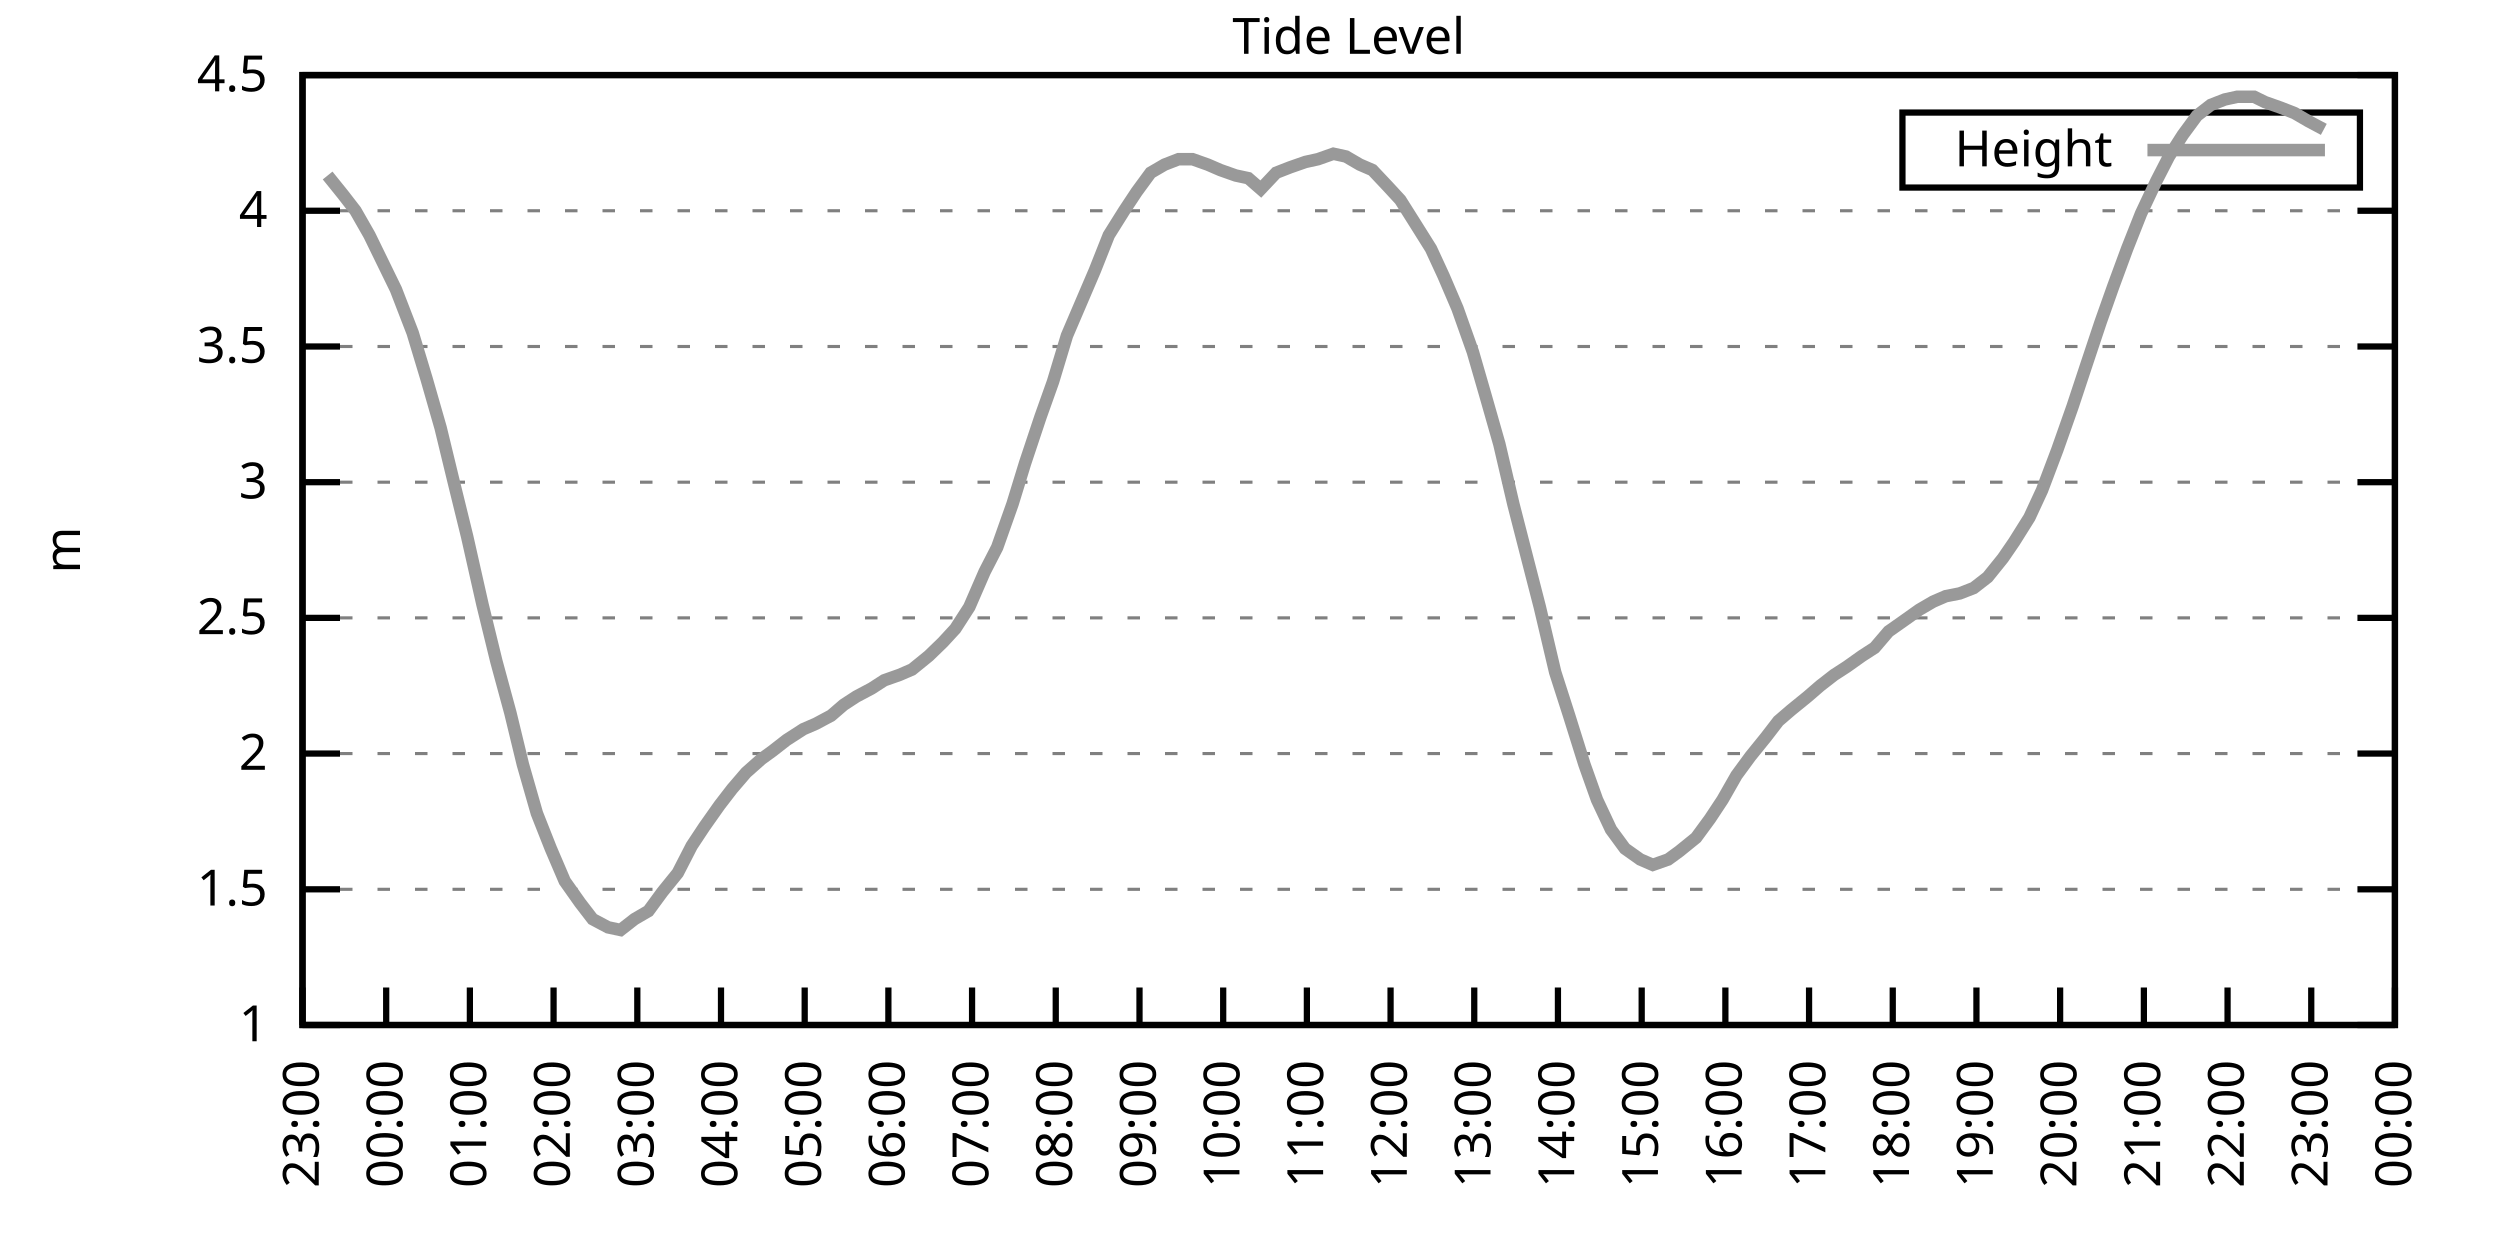
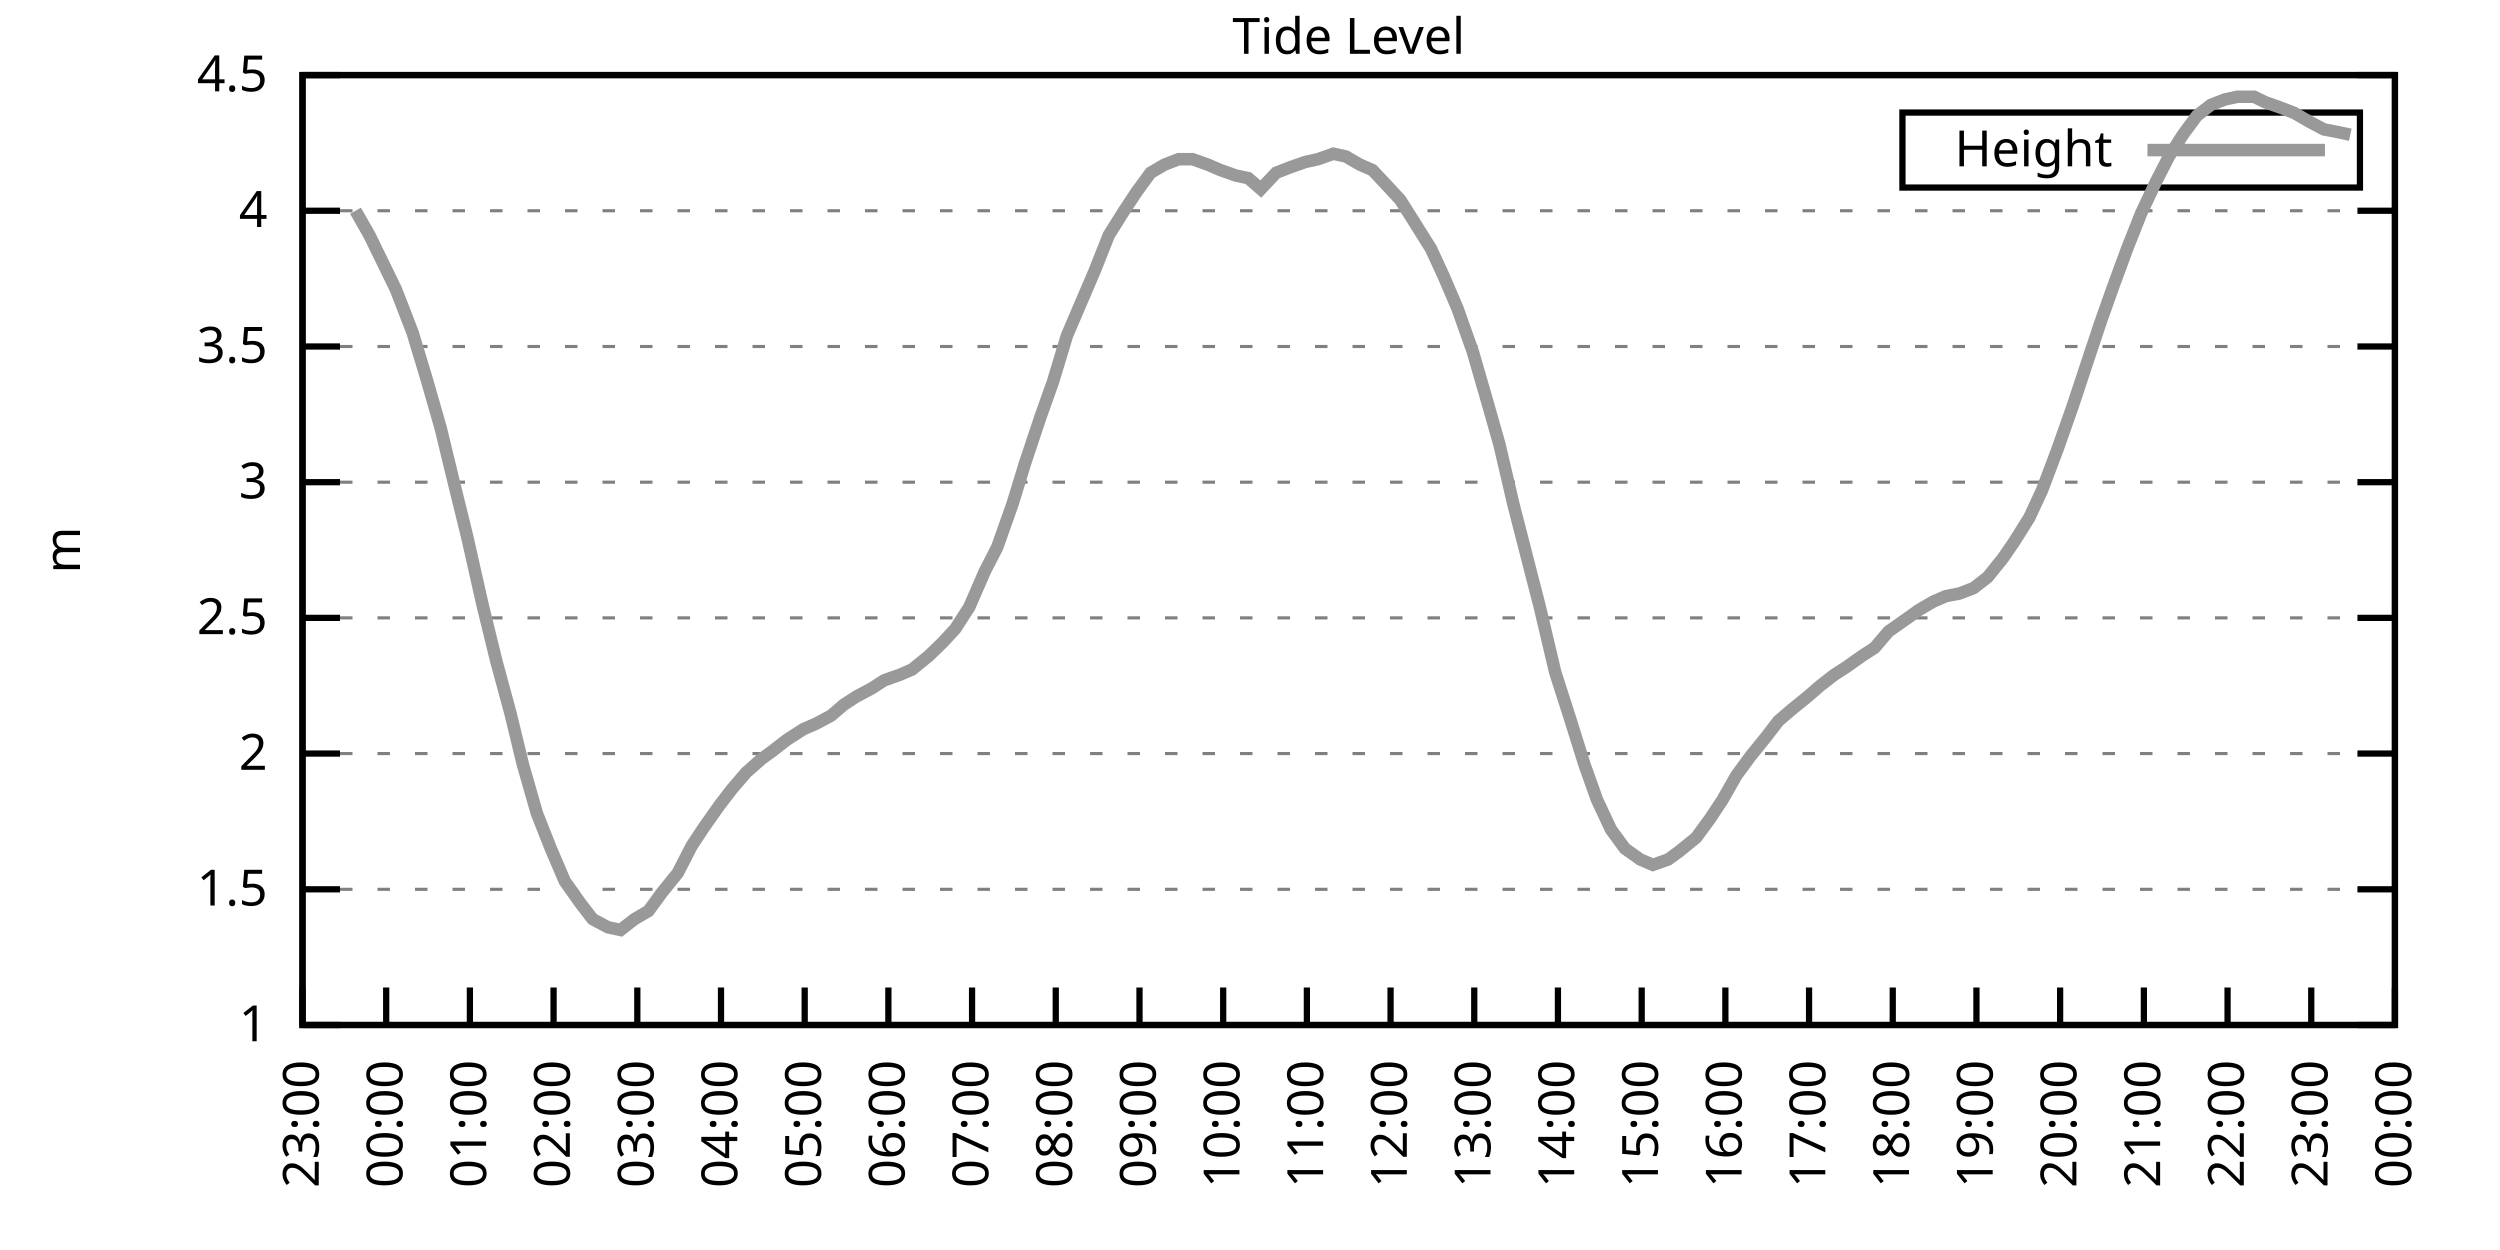
<svg xmlns="http://www.w3.org/2000/svg" xmlns:xlink="http://www.w3.org/1999/xlink" width="400" height="200" viewBox="0 0 400 200">
  <g id="gnuplot_canvas">
    <rect x="0" y="0" width="400" height="200" fill="none" />
    <defs>
      <circle id="gpDot" r="0.5" stroke-width="0.5" stroke="currentColor" />
      <path id="gpPt0" stroke-width="0.333" stroke="currentColor" d="M-1,0 h2 M0,-1 v2" />
      <path id="gpPt1" stroke-width="0.333" stroke="currentColor" d="M-1,-1 L1,1 M1,-1 L-1,1" />
      <path id="gpPt2" stroke-width="0.333" stroke="currentColor" d="M-1,0 L1,0 M0,-1 L0,1 M-1,-1 L1,1 M-1,1 L1,-1" />
      <rect id="gpPt3" stroke-width="0.333" stroke="currentColor" x="-1" y="-1" width="2" height="2" />
      <rect id="gpPt4" stroke-width="0.333" stroke="currentColor" fill="currentColor" x="-1" y="-1" width="2" height="2" />
      <circle id="gpPt5" stroke-width="0.333" stroke="currentColor" cx="0" cy="0" r="1" />
      <use xlink:href="#gpPt5" id="gpPt6" fill="currentColor" stroke="none" />
      <path id="gpPt7" stroke-width="0.333" stroke="currentColor" d="M0,-1.33 L-1.33,0.67 L1.33,0.67 z" />
      <use xlink:href="#gpPt7" id="gpPt8" fill="currentColor" stroke="none" />
      <use xlink:href="#gpPt7" id="gpPt9" stroke="currentColor" transform="rotate(180)" />
      <use xlink:href="#gpPt9" id="gpPt10" fill="currentColor" stroke="none" />
      <use xlink:href="#gpPt3" id="gpPt11" stroke="currentColor" transform="rotate(45)" />
      <use xlink:href="#gpPt11" id="gpPt12" fill="currentColor" stroke="none" />
      <path id="gpPt13" stroke-width="0.333" stroke="currentColor" d="M0,1.330 L1.265,0.411 L0.782,-1.067 L-0.782,-1.076 L-1.265,0.411 z" />
      <use xlink:href="#gpPt13" id="gpPt14" fill="currentColor" stroke="none" />
      <filter id="textbox" filterUnits="objectBoundingBox" x="0" y="0" height="1" width="1">
        <feFlood flood-color="white" flood-opacity="1" result="bgnd" />
        <feComposite in="SourceGraphic" in2="bgnd" operator="atop" />
      </filter>
      <filter id="greybox" filterUnits="objectBoundingBox" x="0" y="0" height="1" width="1">
        <feFlood flood-color="lightgrey" flood-opacity="1" result="grey" />
        <feComposite in="SourceGraphic" in2="grey" operator="atop" />
      </filter>
    </defs>
    <g fill="none" color="white" stroke="currentColor" stroke-width="1.00" stroke-linecap="butt" stroke-linejoin="miter">
</g>
    <g fill="none" color="black" stroke="currentColor" stroke-width="1.00" stroke-linecap="butt" stroke-linejoin="miter">
      <g stroke="none" shape-rendering="crispEdges">
        <polygon fill="rgb(255, 255, 255)" points="48.40,164.00 383.18,164.00 383.18,12.02 48.40,12.02 " />
      </g>
    </g>
    <g fill="none" color="black" stroke="currentColor" stroke-width="1.00" stroke-linecap="butt" stroke-linejoin="miter">
</g>
    <g fill="none" color="black" stroke="black" stroke-width="0.50" stroke-linecap="butt" stroke-linejoin="miter">
</g>
    <g fill="none" color="gray" stroke="currentColor" stroke-width="0.50" stroke-linecap="butt" stroke-linejoin="miter">
      <path stroke="gray" stroke-dasharray="2,4" class="gridline" d="M48.40,164.00 L383.19,164.00  " />
    </g>
    <g fill="none" color="gray" stroke="gray" stroke-width="1.00" stroke-linecap="butt" stroke-linejoin="miter">
</g>
    <g fill="none" color="black" stroke="currentColor" stroke-width="1.00" stroke-linecap="butt" stroke-linejoin="miter">
      <path stroke="black" d="M48.40,164.00 L54.40,164.00 M383.19,164.00 L377.19,164.00  " />
      <g transform="translate(42.80,166.60)" stroke="none" fill="black" font-family="Sans" font-size="8.00" text-anchor="end">
        <text>
          <tspan font-family="Sans"> 1</tspan>
        </text>
      </g>
    </g>
    <g fill="none" color="black" stroke="currentColor" stroke-width="1.00" stroke-linecap="butt" stroke-linejoin="miter">
</g>
    <g fill="none" color="black" stroke="black" stroke-width="0.50" stroke-linecap="butt" stroke-linejoin="miter">
</g>
    <g fill="none" color="gray" stroke="currentColor" stroke-width="0.50" stroke-linecap="butt" stroke-linejoin="miter">
      <path stroke="gray" stroke-dasharray="2,4" class="gridline" d="M48.40,142.29 L383.19,142.29  " />
    </g>
    <g fill="none" color="gray" stroke="gray" stroke-width="1.00" stroke-linecap="butt" stroke-linejoin="miter">
</g>
    <g fill="none" color="black" stroke="currentColor" stroke-width="1.00" stroke-linecap="butt" stroke-linejoin="miter">
      <path stroke="black" d="M48.40,142.29 L54.40,142.29 M383.19,142.29 L377.19,142.29  " />
      <g transform="translate(42.80,144.89)" stroke="none" fill="black" font-family="Sans" font-size="8.00" text-anchor="end">
        <text>
          <tspan font-family="Sans"> 1.5</tspan>
        </text>
      </g>
    </g>
    <g fill="none" color="black" stroke="currentColor" stroke-width="1.00" stroke-linecap="butt" stroke-linejoin="miter">
</g>
    <g fill="none" color="black" stroke="black" stroke-width="0.50" stroke-linecap="butt" stroke-linejoin="miter">
</g>
    <g fill="none" color="gray" stroke="currentColor" stroke-width="0.50" stroke-linecap="butt" stroke-linejoin="miter">
      <path stroke="gray" stroke-dasharray="2,4" class="gridline" d="M48.40,120.57 L383.19,120.57  " />
    </g>
    <g fill="none" color="gray" stroke="gray" stroke-width="1.00" stroke-linecap="butt" stroke-linejoin="miter">
</g>
    <g fill="none" color="black" stroke="currentColor" stroke-width="1.00" stroke-linecap="butt" stroke-linejoin="miter">
      <path stroke="black" d="M48.40,120.57 L54.40,120.57 M383.19,120.57 L377.19,120.57  " />
      <g transform="translate(42.80,123.17)" stroke="none" fill="black" font-family="Sans" font-size="8.00" text-anchor="end">
        <text>
          <tspan font-family="Sans"> 2</tspan>
        </text>
      </g>
    </g>
    <g fill="none" color="black" stroke="currentColor" stroke-width="1.00" stroke-linecap="butt" stroke-linejoin="miter">
</g>
    <g fill="none" color="black" stroke="black" stroke-width="0.50" stroke-linecap="butt" stroke-linejoin="miter">
</g>
    <g fill="none" color="gray" stroke="currentColor" stroke-width="0.50" stroke-linecap="butt" stroke-linejoin="miter">
      <path stroke="gray" stroke-dasharray="2,4" class="gridline" d="M48.40,98.86 L383.19,98.86  " />
    </g>
    <g fill="none" color="gray" stroke="gray" stroke-width="1.00" stroke-linecap="butt" stroke-linejoin="miter">
</g>
    <g fill="none" color="black" stroke="currentColor" stroke-width="1.00" stroke-linecap="butt" stroke-linejoin="miter">
      <path stroke="black" d="M48.40,98.86 L54.40,98.86 M383.19,98.86 L377.19,98.86  " />
      <g transform="translate(42.80,101.46)" stroke="none" fill="black" font-family="Sans" font-size="8.00" text-anchor="end">
        <text>
          <tspan font-family="Sans"> 2.5</tspan>
        </text>
      </g>
    </g>
    <g fill="none" color="black" stroke="currentColor" stroke-width="1.00" stroke-linecap="butt" stroke-linejoin="miter">
</g>
    <g fill="none" color="black" stroke="black" stroke-width="0.50" stroke-linecap="butt" stroke-linejoin="miter">
</g>
    <g fill="none" color="gray" stroke="currentColor" stroke-width="0.50" stroke-linecap="butt" stroke-linejoin="miter">
      <path stroke="gray" stroke-dasharray="2,4" class="gridline" d="M48.40,77.15 L383.19,77.15  " />
    </g>
    <g fill="none" color="gray" stroke="gray" stroke-width="1.00" stroke-linecap="butt" stroke-linejoin="miter">
</g>
    <g fill="none" color="black" stroke="currentColor" stroke-width="1.00" stroke-linecap="butt" stroke-linejoin="miter">
      <path stroke="black" d="M48.40,77.15 L54.40,77.15 M383.19,77.15 L377.19,77.15  " />
      <g transform="translate(42.80,79.75)" stroke="none" fill="black" font-family="Sans" font-size="8.00" text-anchor="end">
        <text>
          <tspan font-family="Sans"> 3</tspan>
        </text>
      </g>
    </g>
    <g fill="none" color="black" stroke="currentColor" stroke-width="1.00" stroke-linecap="butt" stroke-linejoin="miter">
</g>
    <g fill="none" color="black" stroke="black" stroke-width="0.50" stroke-linecap="butt" stroke-linejoin="miter">
</g>
    <g fill="none" color="gray" stroke="currentColor" stroke-width="0.50" stroke-linecap="butt" stroke-linejoin="miter">
      <path stroke="gray" stroke-dasharray="2,4" class="gridline" d="M48.40,55.44 L383.19,55.44  " />
    </g>
    <g fill="none" color="gray" stroke="gray" stroke-width="1.00" stroke-linecap="butt" stroke-linejoin="miter">
</g>
    <g fill="none" color="black" stroke="currentColor" stroke-width="1.00" stroke-linecap="butt" stroke-linejoin="miter">
      <path stroke="black" d="M48.40,55.44 L54.40,55.44 M383.19,55.44 L377.19,55.44  " />
      <g transform="translate(42.80,58.04)" stroke="none" fill="black" font-family="Sans" font-size="8.00" text-anchor="end">
        <text>
          <tspan font-family="Sans"> 3.5</tspan>
        </text>
      </g>
    </g>
    <g fill="none" color="black" stroke="currentColor" stroke-width="1.00" stroke-linecap="butt" stroke-linejoin="miter">
</g>
    <g fill="none" color="black" stroke="black" stroke-width="0.50" stroke-linecap="butt" stroke-linejoin="miter">
</g>
    <g fill="none" color="gray" stroke="currentColor" stroke-width="0.50" stroke-linecap="butt" stroke-linejoin="miter">
      <path stroke="gray" stroke-dasharray="2,4" class="gridline" d="M48.40,33.72 L383.19,33.72  " />
    </g>
    <g fill="none" color="gray" stroke="gray" stroke-width="1.00" stroke-linecap="butt" stroke-linejoin="miter">
</g>
    <g fill="none" color="black" stroke="currentColor" stroke-width="1.00" stroke-linecap="butt" stroke-linejoin="miter">
      <path stroke="black" d="M48.40,33.72 L54.40,33.72 M383.19,33.72 L377.19,33.72  " />
      <g transform="translate(42.80,36.32)" stroke="none" fill="black" font-family="Sans" font-size="8.00" text-anchor="end">
        <text>
          <tspan font-family="Sans"> 4</tspan>
        </text>
      </g>
    </g>
    <g fill="none" color="black" stroke="currentColor" stroke-width="1.00" stroke-linecap="butt" stroke-linejoin="miter">
</g>
    <g fill="none" color="black" stroke="black" stroke-width="0.50" stroke-linecap="butt" stroke-linejoin="miter">
</g>
    <g fill="none" color="gray" stroke="currentColor" stroke-width="0.50" stroke-linecap="butt" stroke-linejoin="miter">
      <path stroke="gray" stroke-dasharray="2,4" class="gridline" d="M48.40,12.01 L383.19,12.01  " />
    </g>
    <g fill="none" color="gray" stroke="gray" stroke-width="1.00" stroke-linecap="butt" stroke-linejoin="miter">
</g>
    <g fill="none" color="black" stroke="currentColor" stroke-width="1.00" stroke-linecap="butt" stroke-linejoin="miter">
      <path stroke="black" d="M48.40,12.01 L54.40,12.01 M383.19,12.01 L377.19,12.01  " />
      <g transform="translate(42.80,14.61)" stroke="none" fill="black" font-family="Sans" font-size="8.00" text-anchor="end">
        <text>
          <tspan font-family="Sans"> 4.5</tspan>
        </text>
      </g>
    </g>
    <g fill="none" color="black" stroke="currentColor" stroke-width="1.00" stroke-linecap="butt" stroke-linejoin="miter">
      <path stroke="black" d="M48.40,164.00 L48.40,158.00  " />
      <g transform="translate(51.00,169.60) rotate(270.00)" stroke="none" fill="black" font-family="Sans" font-size="8.00" text-anchor="end">
        <text>
          <tspan font-family="Sans">23:00</tspan>
        </text>
      </g>
    </g>
    <g fill="none" color="black" stroke="currentColor" stroke-width="1.00" stroke-linecap="butt" stroke-linejoin="miter">
      <path stroke="black" d="M61.79,164.00 L61.79,158.00  " />
      <g transform="translate(64.39,169.60) rotate(270.00)" stroke="none" fill="black" font-family="Sans" font-size="8.00" text-anchor="end">
        <text>
          <tspan font-family="Sans">00:00</tspan>
        </text>
      </g>
    </g>
    <g fill="none" color="black" stroke="currentColor" stroke-width="1.00" stroke-linecap="butt" stroke-linejoin="miter">
      <path stroke="black" d="M75.18,164.00 L75.18,158.00  " />
      <g transform="translate(77.78,169.60) rotate(270.00)" stroke="none" fill="black" font-family="Sans" font-size="8.00" text-anchor="end">
        <text>
          <tspan font-family="Sans">01:00</tspan>
        </text>
      </g>
    </g>
    <g fill="none" color="black" stroke="currentColor" stroke-width="1.00" stroke-linecap="butt" stroke-linejoin="miter">
      <path stroke="black" d="M88.57,164.00 L88.57,158.00  " />
      <g transform="translate(91.17,169.60) rotate(270.00)" stroke="none" fill="black" font-family="Sans" font-size="8.00" text-anchor="end">
        <text>
          <tspan font-family="Sans">02:00</tspan>
        </text>
      </g>
    </g>
    <g fill="none" color="black" stroke="currentColor" stroke-width="1.00" stroke-linecap="butt" stroke-linejoin="miter">
      <path stroke="black" d="M101.97,164.00 L101.97,158.00  " />
      <g transform="translate(104.57,169.60) rotate(270.00)" stroke="none" fill="black" font-family="Sans" font-size="8.00" text-anchor="end">
        <text>
          <tspan font-family="Sans">03:00</tspan>
        </text>
      </g>
    </g>
    <g fill="none" color="black" stroke="currentColor" stroke-width="1.00" stroke-linecap="butt" stroke-linejoin="miter">
      <path stroke="black" d="M115.36,164.00 L115.36,158.00  " />
      <g transform="translate(117.96,169.60) rotate(270.00)" stroke="none" fill="black" font-family="Sans" font-size="8.00" text-anchor="end">
        <text>
          <tspan font-family="Sans">04:00</tspan>
        </text>
      </g>
    </g>
    <g fill="none" color="black" stroke="currentColor" stroke-width="1.00" stroke-linecap="butt" stroke-linejoin="miter">
      <path stroke="black" d="M128.75,164.00 L128.75,158.00  " />
      <g transform="translate(131.35,169.60) rotate(270.00)" stroke="none" fill="black" font-family="Sans" font-size="8.00" text-anchor="end">
        <text>
          <tspan font-family="Sans">05:00</tspan>
        </text>
      </g>
    </g>
    <g fill="none" color="black" stroke="currentColor" stroke-width="1.00" stroke-linecap="butt" stroke-linejoin="miter">
      <path stroke="black" d="M142.14,164.00 L142.14,158.00  " />
      <g transform="translate(144.74,169.60) rotate(270.00)" stroke="none" fill="black" font-family="Sans" font-size="8.00" text-anchor="end">
        <text>
          <tspan font-family="Sans">06:00</tspan>
        </text>
      </g>
    </g>
    <g fill="none" color="black" stroke="currentColor" stroke-width="1.00" stroke-linecap="butt" stroke-linejoin="miter">
      <path stroke="black" d="M155.53,164.00 L155.53,158.00  " />
      <g transform="translate(158.13,169.60) rotate(270.00)" stroke="none" fill="black" font-family="Sans" font-size="8.00" text-anchor="end">
        <text>
          <tspan font-family="Sans">07:00</tspan>
        </text>
      </g>
    </g>
    <g fill="none" color="black" stroke="currentColor" stroke-width="1.00" stroke-linecap="butt" stroke-linejoin="miter">
      <path stroke="black" d="M168.92,164.00 L168.92,158.00  " />
      <g transform="translate(171.52,169.60) rotate(270.00)" stroke="none" fill="black" font-family="Sans" font-size="8.00" text-anchor="end">
        <text>
          <tspan font-family="Sans">08:00</tspan>
        </text>
      </g>
    </g>
    <g fill="none" color="black" stroke="currentColor" stroke-width="1.00" stroke-linecap="butt" stroke-linejoin="miter">
      <path stroke="black" d="M182.32,164.00 L182.32,158.00  " />
      <g transform="translate(184.92,169.60) rotate(270.00)" stroke="none" fill="black" font-family="Sans" font-size="8.00" text-anchor="end">
        <text>
          <tspan font-family="Sans">09:00</tspan>
        </text>
      </g>
    </g>
    <g fill="none" color="black" stroke="currentColor" stroke-width="1.00" stroke-linecap="butt" stroke-linejoin="miter">
      <path stroke="black" d="M195.71,164.00 L195.71,158.00  " />
      <g transform="translate(198.31,169.60) rotate(270.00)" stroke="none" fill="black" font-family="Sans" font-size="8.00" text-anchor="end">
        <text>
          <tspan font-family="Sans">10:00</tspan>
        </text>
      </g>
    </g>
    <g fill="none" color="black" stroke="currentColor" stroke-width="1.00" stroke-linecap="butt" stroke-linejoin="miter">
      <path stroke="black" d="M209.10,164.00 L209.10,158.00  " />
      <g transform="translate(211.70,169.60) rotate(270.00)" stroke="none" fill="black" font-family="Sans" font-size="8.00" text-anchor="end">
        <text>
          <tspan font-family="Sans">11:00</tspan>
        </text>
      </g>
    </g>
    <g fill="none" color="black" stroke="currentColor" stroke-width="1.00" stroke-linecap="butt" stroke-linejoin="miter">
      <path stroke="black" d="M222.49,164.00 L222.49,158.00  " />
      <g transform="translate(225.09,169.60) rotate(270.00)" stroke="none" fill="black" font-family="Sans" font-size="8.00" text-anchor="end">
        <text>
          <tspan font-family="Sans">12:00</tspan>
        </text>
      </g>
    </g>
    <g fill="none" color="black" stroke="currentColor" stroke-width="1.00" stroke-linecap="butt" stroke-linejoin="miter">
      <path stroke="black" d="M235.88,164.00 L235.88,158.00  " />
      <g transform="translate(238.48,169.60) rotate(270.00)" stroke="none" fill="black" font-family="Sans" font-size="8.00" text-anchor="end">
        <text>
          <tspan font-family="Sans">13:00</tspan>
        </text>
      </g>
    </g>
    <g fill="none" color="black" stroke="currentColor" stroke-width="1.00" stroke-linecap="butt" stroke-linejoin="miter">
      <path stroke="black" d="M249.27,164.00 L249.27,158.00  " />
      <g transform="translate(251.87,169.60) rotate(270.00)" stroke="none" fill="black" font-family="Sans" font-size="8.00" text-anchor="end">
        <text>
          <tspan font-family="Sans">14:00</tspan>
        </text>
      </g>
    </g>
    <g fill="none" color="black" stroke="currentColor" stroke-width="1.00" stroke-linecap="butt" stroke-linejoin="miter">
      <path stroke="black" d="M262.67,164.00 L262.67,158.00  " />
      <g transform="translate(265.27,169.60) rotate(270.00)" stroke="none" fill="black" font-family="Sans" font-size="8.00" text-anchor="end">
        <text>
          <tspan font-family="Sans">15:00</tspan>
        </text>
      </g>
    </g>
    <g fill="none" color="black" stroke="currentColor" stroke-width="1.00" stroke-linecap="butt" stroke-linejoin="miter">
      <path stroke="black" d="M276.06,164.00 L276.06,158.00  " />
      <g transform="translate(278.66,169.60) rotate(270.00)" stroke="none" fill="black" font-family="Sans" font-size="8.00" text-anchor="end">
        <text>
          <tspan font-family="Sans">16:00</tspan>
        </text>
      </g>
    </g>
    <g fill="none" color="black" stroke="currentColor" stroke-width="1.00" stroke-linecap="butt" stroke-linejoin="miter">
      <path stroke="black" d="M289.45,164.00 L289.45,158.00  " />
      <g transform="translate(292.05,169.60) rotate(270.00)" stroke="none" fill="black" font-family="Sans" font-size="8.00" text-anchor="end">
        <text>
          <tspan font-family="Sans">17:00</tspan>
        </text>
      </g>
    </g>
    <g fill="none" color="black" stroke="currentColor" stroke-width="1.00" stroke-linecap="butt" stroke-linejoin="miter">
      <path stroke="black" d="M302.84,164.00 L302.84,158.00  " />
      <g transform="translate(305.44,169.60) rotate(270.00)" stroke="none" fill="black" font-family="Sans" font-size="8.00" text-anchor="end">
        <text>
          <tspan font-family="Sans">18:00</tspan>
        </text>
      </g>
    </g>
    <g fill="none" color="black" stroke="currentColor" stroke-width="1.00" stroke-linecap="butt" stroke-linejoin="miter">
      <path stroke="black" d="M316.23,164.00 L316.23,158.00  " />
      <g transform="translate(318.83,169.60) rotate(270.00)" stroke="none" fill="black" font-family="Sans" font-size="8.00" text-anchor="end">
        <text>
          <tspan font-family="Sans">19:00</tspan>
        </text>
      </g>
    </g>
    <g fill="none" color="black" stroke="currentColor" stroke-width="1.00" stroke-linecap="butt" stroke-linejoin="miter">
      <path stroke="black" d="M329.62,164.00 L329.62,158.00  " />
      <g transform="translate(332.22,169.60) rotate(270.00)" stroke="none" fill="black" font-family="Sans" font-size="8.00" text-anchor="end">
        <text>
          <tspan font-family="Sans">20:00</tspan>
        </text>
      </g>
    </g>
    <g fill="none" color="black" stroke="currentColor" stroke-width="1.00" stroke-linecap="butt" stroke-linejoin="miter">
      <path stroke="black" d="M343.02,164.00 L343.02,158.00  " />
      <g transform="translate(345.62,169.60) rotate(270.00)" stroke="none" fill="black" font-family="Sans" font-size="8.00" text-anchor="end">
        <text>
          <tspan font-family="Sans">21:00</tspan>
        </text>
      </g>
    </g>
    <g fill="none" color="black" stroke="currentColor" stroke-width="1.00" stroke-linecap="butt" stroke-linejoin="miter">
      <path stroke="black" d="M356.41,164.00 L356.41,158.00  " />
      <g transform="translate(359.01,169.60) rotate(270.00)" stroke="none" fill="black" font-family="Sans" font-size="8.00" text-anchor="end">
        <text>
          <tspan font-family="Sans">22:00</tspan>
        </text>
      </g>
    </g>
    <g fill="none" color="black" stroke="currentColor" stroke-width="1.00" stroke-linecap="butt" stroke-linejoin="miter">
      <path stroke="black" d="M369.80,164.00 L369.80,158.00  " />
      <g transform="translate(372.40,169.60) rotate(270.00)" stroke="none" fill="black" font-family="Sans" font-size="8.00" text-anchor="end">
        <text>
          <tspan font-family="Sans">23:00</tspan>
        </text>
      </g>
    </g>
    <g fill="none" color="black" stroke="currentColor" stroke-width="1.00" stroke-linecap="butt" stroke-linejoin="miter">
      <path stroke="black" d="M383.19,164.00 L383.19,158.00  " />
      <g transform="translate(385.79,169.60) rotate(270.00)" stroke="none" fill="black" font-family="Sans" font-size="8.00" text-anchor="end">
        <text>
          <tspan font-family="Sans">00:00</tspan>
        </text>
      </g>
    </g>
    <g fill="none" color="black" stroke="currentColor" stroke-width="1.00" stroke-linecap="butt" stroke-linejoin="miter">
</g>
    <g fill="none" color="black" stroke="currentColor" stroke-width="1.00" stroke-linecap="butt" stroke-linejoin="miter">
      <path stroke="black" d="M48.40,12.01 L48.40,164.00 L383.19,164.00 L383.19,12.01 L48.40,12.01 Z  " />
    </g>
    <g fill="none" color="black" stroke="currentColor" stroke-width="1.00" stroke-linecap="butt" stroke-linejoin="miter">
</g>
    <g fill="none" color="black" stroke="currentColor" stroke-width="1.00" stroke-linecap="butt" stroke-linejoin="miter">
      <path stroke="black" d="M304.39,30.01 L304.39,18.01 L377.59,18.01 L377.59,30.01 L304.39,30.01 Z  " />
    </g>
    <g id="Tide_level_plot_1">
      <g fill="none" color="white" stroke="black" stroke-width="2.00" stroke-linecap="butt" stroke-linejoin="miter">
</g>
      <g fill="none" color="black" stroke="currentColor" stroke-width="2.00" stroke-linecap="butt" stroke-linejoin="miter">
        <g transform="translate(337.99,26.61)" stroke="none" fill="black" font-family="Sans" font-size="8.00" text-anchor="end">
          <text>
            <tspan font-family="Sans">Height</tspan>
          </text>
        </g>
      </g>
      <g fill="none" color="black" stroke="currentColor" stroke-width="2.00" stroke-linecap="butt" stroke-linejoin="miter">
-         <path stroke="rgb(153, 153, 153)" d="M343.59,24.01 L371.99,24.01 M52.42,28.08 L54.87,31.12 L56.88,33.72 L59.11,37.63 L63.35,46.32 L66.03,53.26   L68.26,60.65 L70.50,68.46 L72.50,76.71 L74.74,85.83 L77.19,96.69 L79.42,105.81 L81.66,114.06 L83.66,122.31   L85.90,130.13 L88.13,135.77 L90.36,140.98 L92.82,144.46 L94.82,147.06 L97.28,148.37 L99.29,148.80 L101.52,147.06   L103.75,145.76 L105.98,142.72 L108.44,139.68 L110.67,135.34 L112.68,132.30 L115.13,128.83 L117.14,126.22 L119.38,123.61   L121.83,121.44 L123.62,120.14 L125.85,118.40 L128.53,116.67 L130.54,115.80 L132.99,114.49 L135.00,112.76 L137.01,111.45   L139.46,110.15 L141.47,108.85 L143.93,107.98 L145.94,107.11 L148.61,104.94 L150.85,102.77 L152.85,100.60 L155.09,97.12   L157.54,91.48 L159.55,87.57 L162.01,80.62 L164.01,74.11 L166.47,66.73 L168.48,61.08 L170.71,53.70 L175.17,43.28   L177.41,37.63 L179.86,33.72 L181.87,30.68 L184.10,27.64 L186.33,26.34 L188.57,25.47 L190.80,25.47 L193.25,26.34   L195.26,27.21 L197.72,28.08 L199.73,28.51 L201.73,30.25 L204.19,27.64 L206.42,26.77 L208.88,25.91 L210.88,25.47   L213.34,24.60 L215.35,25.04 L217.58,26.34 L219.59,27.21 L222.04,29.81 L224.05,31.99 L226.51,35.89 L228.96,39.80   L230.97,44.15 L233.20,49.36 L235.66,56.30 L237.67,63.25 L239.90,71.07 L242.13,80.62 L244.36,89.31 L246.37,97.12   L248.83,107.55 L251.06,114.49 L253.51,122.31 L255.52,127.96 L257.76,132.73 L259.99,135.77 L262.44,137.51 L264.45,138.38   L266.91,137.51 L268.69,136.21 L271.37,134.04 L273.60,131.00 L275.61,127.96 L277.84,124.05 L280.07,121.01 L282.53,117.97   L284.54,115.36 L286.55,113.63 L289.23,111.45 L291.23,109.72 L293.47,107.98 L295.48,106.68 L297.93,104.94 L299.94,103.64   L302.17,101.03 L304.63,99.30 L307.08,97.56 L309.31,96.26 L311.32,95.39 L313.55,94.95 L315.79,94.08 L318.02,92.35   L320.47,89.31 L322.26,86.70 L324.71,82.79 L326.72,78.45 L329.18,71.94 L331.63,64.99 L333.64,58.91 L336.10,51.53   L338.10,45.88 L340.34,39.80 L342.57,34.16 L345.02,28.95 L347.03,25.04 L349.26,21.56 L351.50,18.52 L353.73,16.79   L355.96,15.92 L357.97,15.48 L360.65,15.48 L362.43,16.35 L364.89,17.22 L367.12,18.09 L369.35,19.39 L371.81,20.70    " />
+         <path stroke="rgb(153, 153, 153)" d="M343.59,24.01 L371.99,24.01 M56.88,33.72 L59.11,37.63 L63.35,46.32 L66.03,53.26 L68.26,60.65 L70.50,68.46   L72.50,76.71 L74.74,85.83 L77.19,96.69 L79.42,105.81 L81.66,114.06 L83.66,122.31 L85.90,130.13 L88.13,135.77   L90.36,140.98 L92.82,144.46 L94.82,147.06 L97.28,148.37 L99.29,148.80 L101.52,147.06 L103.75,145.76 L105.98,142.72   L108.44,139.68 L110.67,135.34 L112.68,132.30 L115.13,128.83 L117.14,126.22 L119.38,123.61 L121.83,121.44 L123.62,120.14   L125.85,118.40 L128.53,116.67 L130.54,115.80 L132.99,114.49 L135.00,112.76 L137.01,111.45 L139.46,110.15 L141.47,108.85   L143.93,107.98 L145.94,107.11 L148.61,104.94 L150.85,102.77 L152.85,100.60 L155.09,97.12 L157.54,91.48 L159.55,87.57   L162.01,80.62 L164.01,74.11 L166.47,66.73 L168.48,61.08 L170.71,53.70 L175.17,43.28 L177.41,37.63 L179.86,33.72   L181.87,30.68 L184.10,27.64 L186.33,26.34 L188.57,25.47 L190.80,25.47 L193.25,26.34 L195.26,27.21 L197.72,28.08   L199.73,28.51 L201.73,30.25 L204.19,27.64 L206.42,26.77 L208.88,25.91 L210.88,25.47 L213.34,24.60 L215.35,25.04   L217.58,26.34 L219.59,27.21 L222.04,29.81 L224.05,31.99 L226.51,35.89 L228.96,39.80 L230.97,44.15 L233.20,49.36   L235.66,56.30 L237.67,63.25 L239.90,71.07 L242.13,80.62 L244.36,89.31 L246.37,97.12 L248.83,107.55 L251.06,114.49   L253.51,122.31 L255.52,127.96 L257.76,132.73 L259.99,135.77 L262.44,137.51 L264.45,138.38 L266.91,137.51 L268.69,136.21   L271.37,134.04 L273.60,131.00 L275.61,127.96 L277.84,124.05 L280.07,121.01 L282.53,117.97 L284.54,115.36 L286.55,113.63   L289.23,111.45 L291.23,109.72 L293.47,107.98 L295.48,106.68 L297.93,104.94 L299.94,103.64 L302.17,101.03 L304.63,99.30   L307.08,97.56 L309.31,96.26 L311.32,95.39 L313.55,94.95 L315.79,94.08 L318.02,92.35 L320.47,89.31 L322.26,86.70   L324.71,82.79 L326.72,78.45 L329.18,71.94 L331.63,64.99 L333.64,58.91 L336.10,51.53 L338.10,45.88 L340.34,39.80   L342.57,34.16 L345.02,28.95 L347.03,25.04 L349.26,21.56 L351.50,18.52 L353.73,16.79 L355.96,15.92 L357.97,15.48   L360.65,15.48 L362.43,16.35 L364.89,17.22 L367.12,18.09 L369.35,19.39 L371.81,20.70 L374.04,21.13 L376.05,21.56    " />
      </g>
    </g>
    <g fill="none" color="black" stroke="currentColor" stroke-width="2.00" stroke-linecap="butt" stroke-linejoin="miter">
</g>
    <g fill="none" color="black" stroke="black" stroke-width="1.00" stroke-linecap="butt" stroke-linejoin="miter">
</g>
    <g fill="none" color="black" stroke="currentColor" stroke-width="1.00" stroke-linecap="butt" stroke-linejoin="miter">
      <path stroke="black" d="M48.40,12.01 L48.40,164.00 L383.19,164.00 L383.19,12.01 L48.40,12.01 Z  " />
      <g transform="translate(12.80,88.01) rotate(270.00)" stroke="none" fill="black" font-family="Sans" font-size="8.00" text-anchor="middle">
        <text>
          <tspan font-family="Sans">m</tspan>
        </text>
      </g>
    </g>
    <g fill="none" color="black" stroke="currentColor" stroke-width="1.00" stroke-linecap="butt" stroke-linejoin="miter">
</g>
    <g fill="none" color="black" stroke="currentColor" stroke-width="1.00" stroke-linecap="butt" stroke-linejoin="miter">
      <g transform="translate(215.79,8.61)" stroke="none" fill="black" font-family="Sans" font-size="8.00" text-anchor="middle">
        <text>
          <tspan font-family="Sans">Tide Level</tspan>
        </text>
      </g>
    </g>
    <g fill="none" color="black" stroke="currentColor" stroke-width="1.00" stroke-linecap="butt" stroke-linejoin="miter">
</g>
  </g>
</svg>
